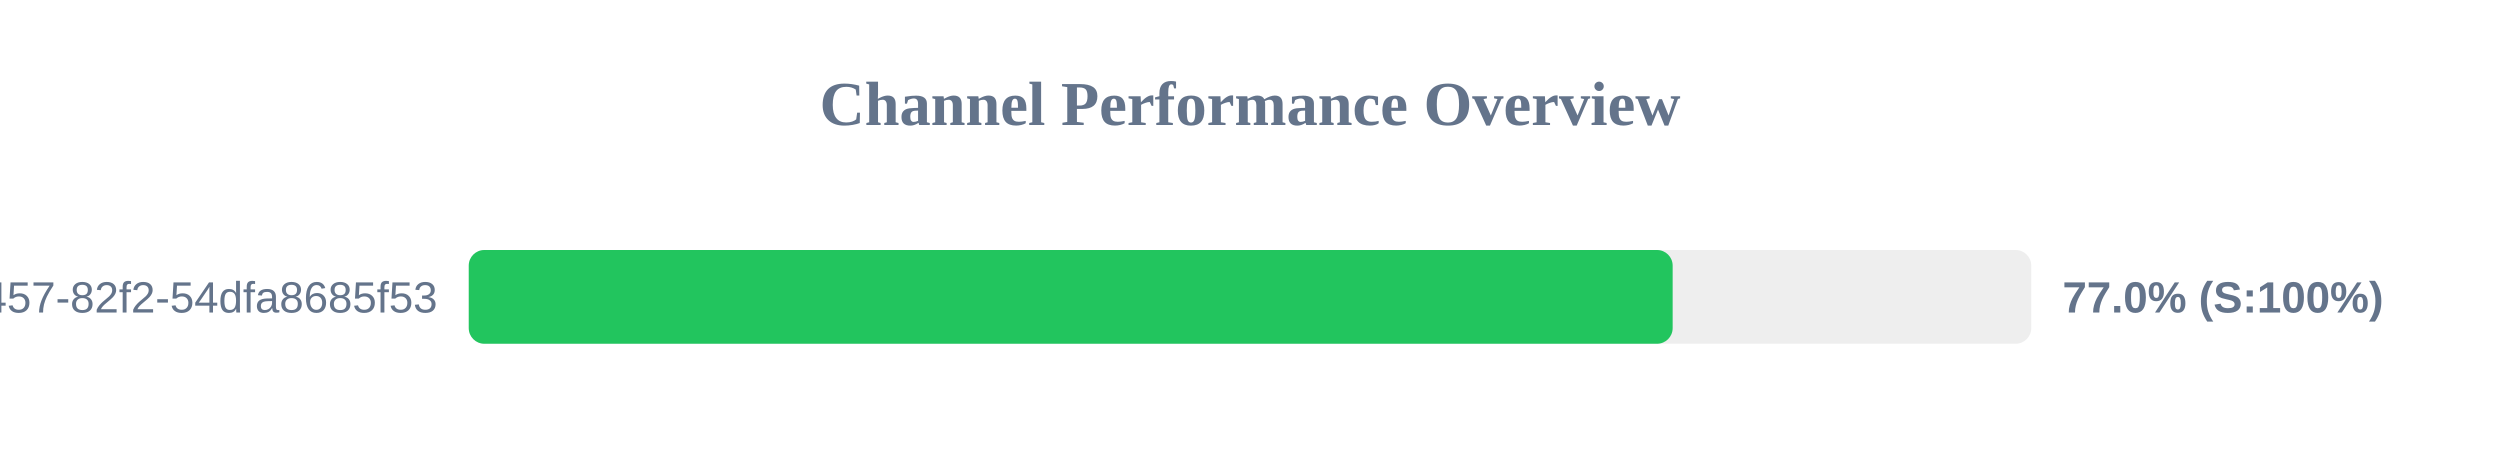
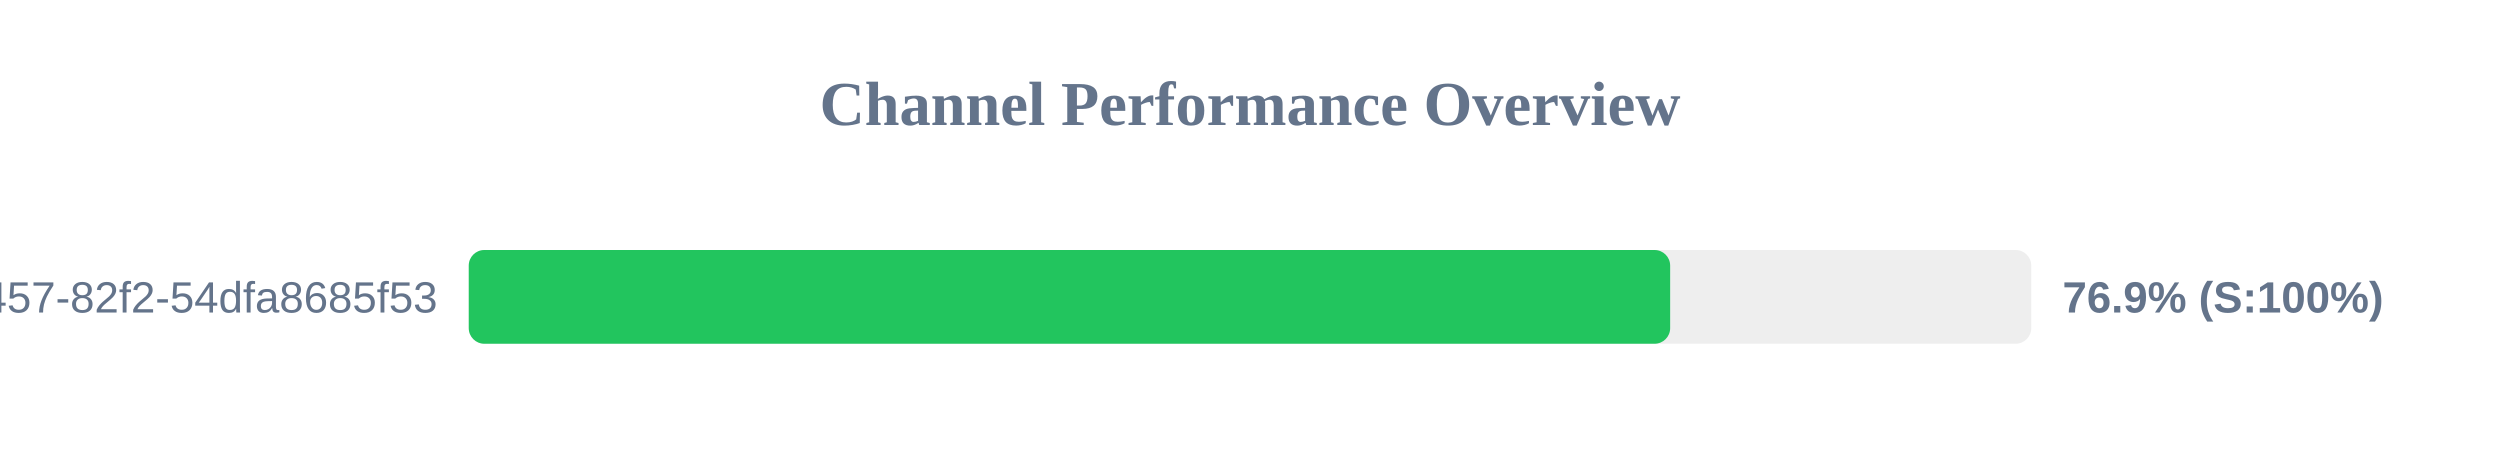
<svg xmlns="http://www.w3.org/2000/svg" width="800" height="150" version="1.1">
  <style>
        .row { font: 14px Arial; fill: #64748b; }
        .score { font: bold 14px Arial; fill: #64748b; }
    </style>
  <text x="400" y="40" text-anchor="middle" font-size="20px" font-weight="bold" fill="#64748b">Channel Performance Overview</text>
  <rect x="150" y="80" width="500" height="30" fill="#eee" rx="5" />
-   <rect x="150" y="80" width="385.25" height="30" fill="#22c55e" rx="5" />
+   <rect x="150" y="80" width="384.45" height="30" fill="#22c55e" rx="5" />
  <text x="140" y="100" text-anchor="end" class="row">?uuid=413c8b50-96bf-4457-82f2-54dfa8685f53</text>
-   <text x="660" y="100" text-anchor="start" class="score">77.0% (S:100%)</text>
+   <text x="660" y="100" text-anchor="start" class="score">76.9% (S:100%)</text>
</svg>
